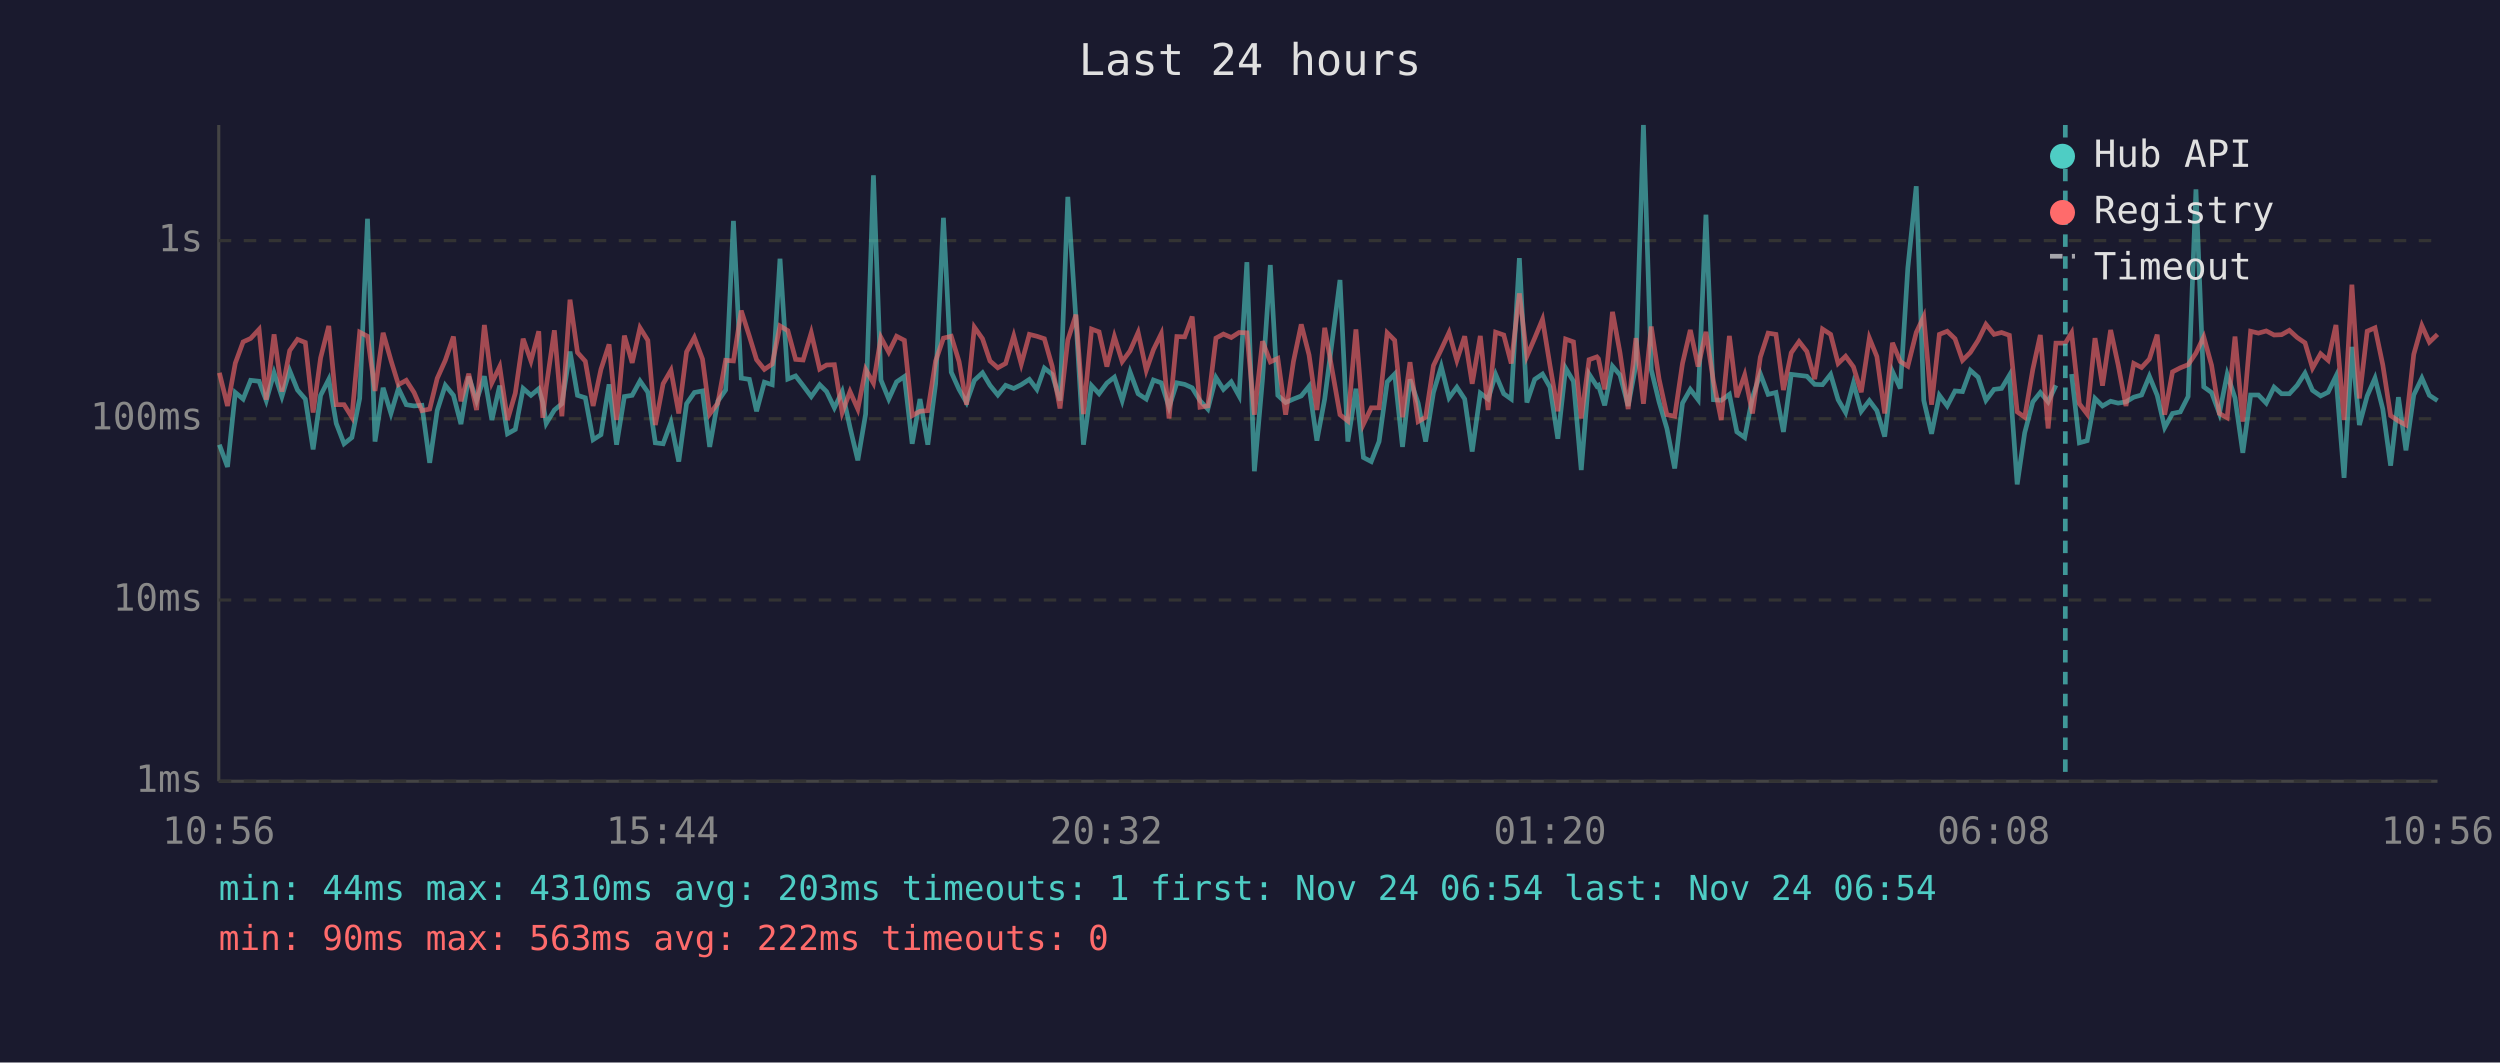
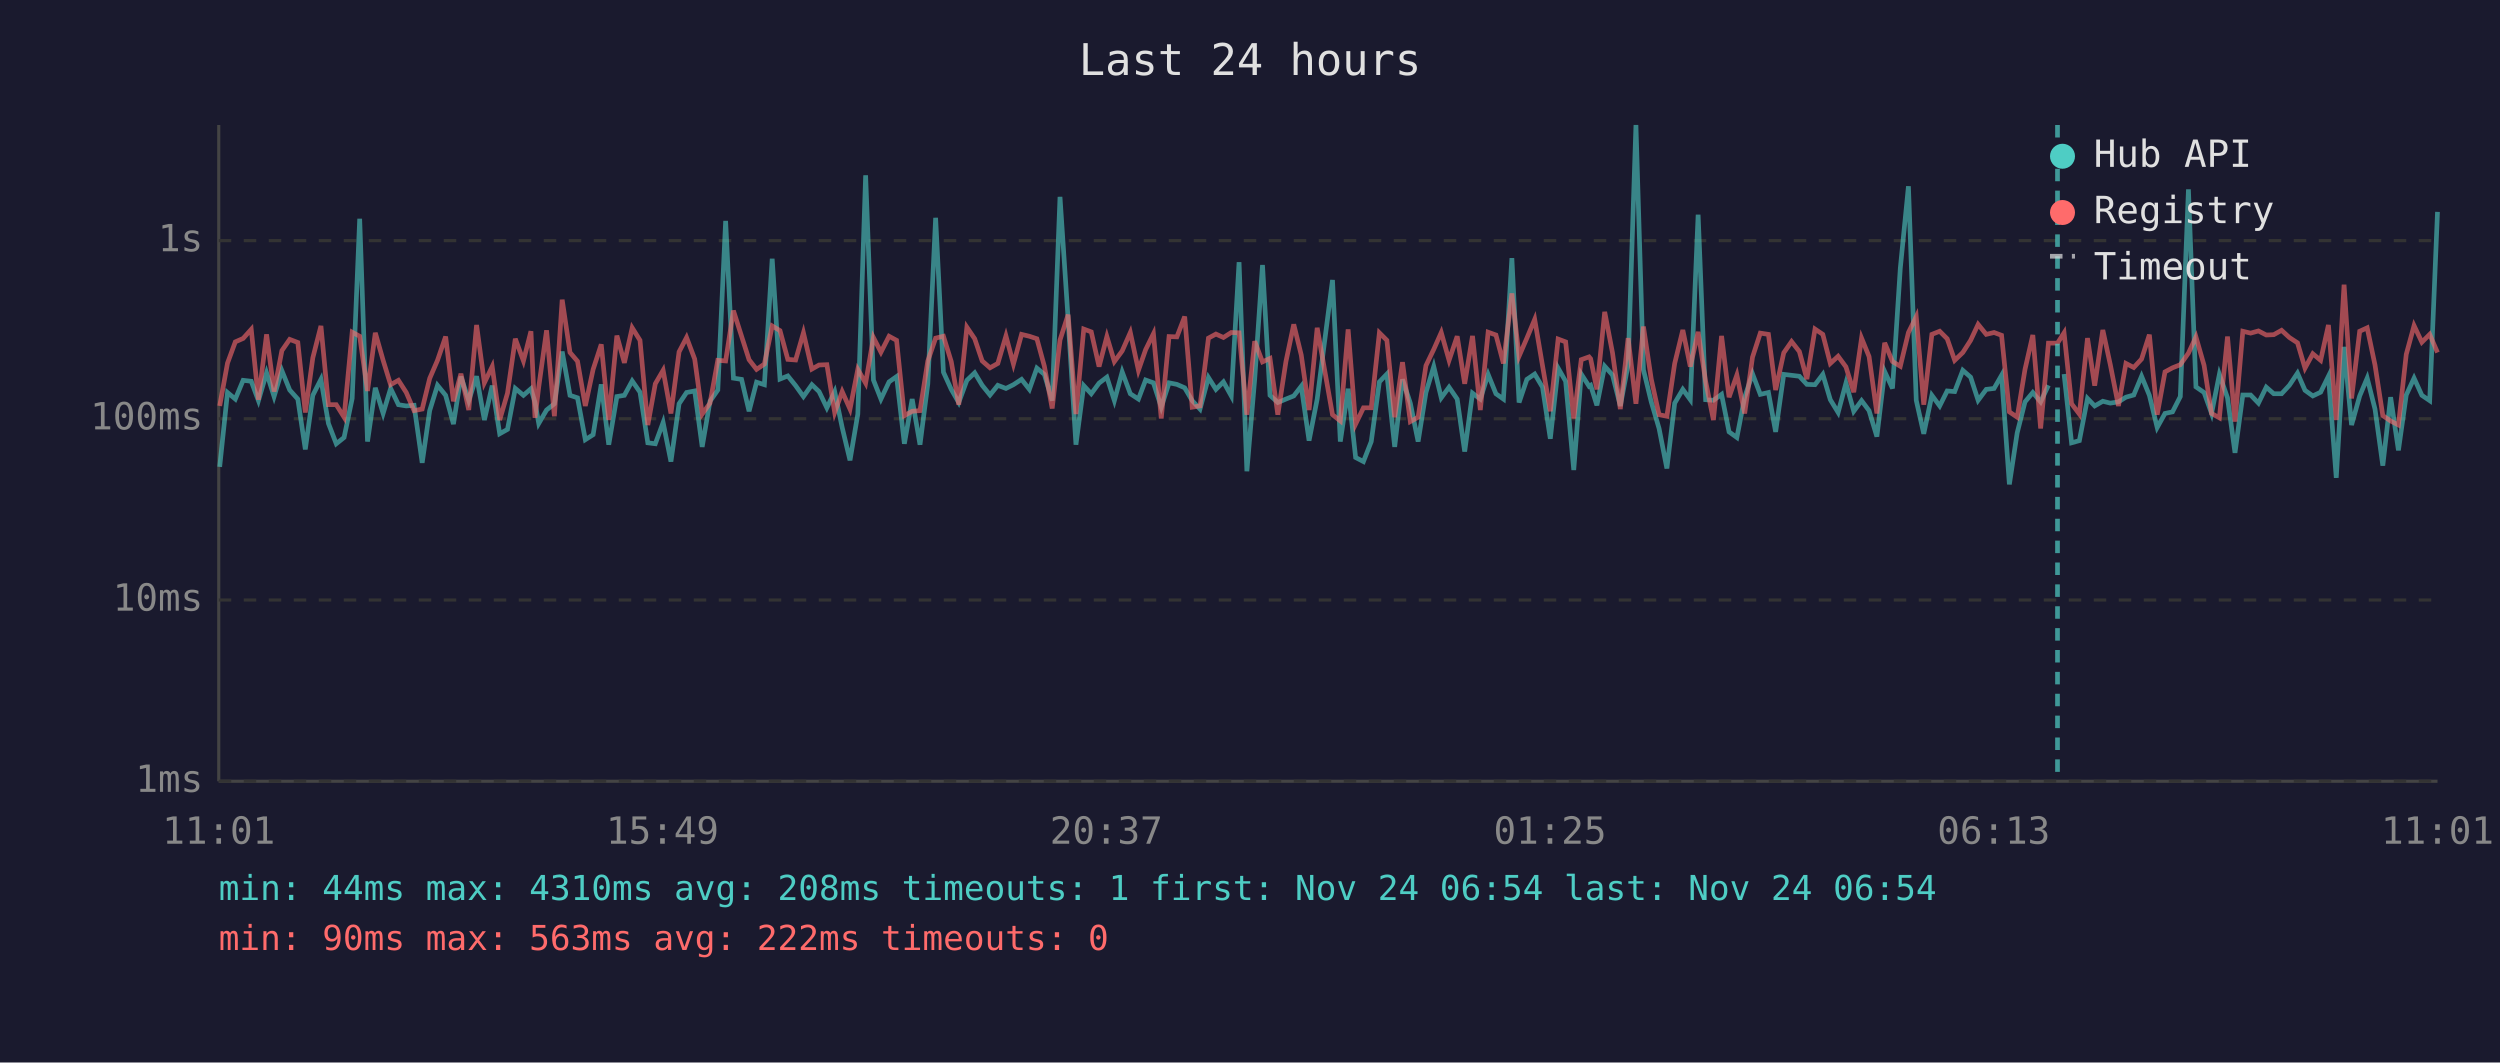
<svg xmlns="http://www.w3.org/2000/svg" viewBox="0 0 800 340" font-family="monospace" font-size="12">
  <rect width="800" height="340" fill="#1a1a2e" />
  <text x="400" y="24" fill="#e0e0e0" font-size="14" text-anchor="middle">Last 24 hours</text>
  <line x1="70" y1="40" x2="70" y2="250" stroke="#444" stroke-width="1" />
  <line x1="70" y1="250" x2="780" y2="250" stroke="#444" stroke-width="1" />
  <line x1="70" y1="250" x2="780" y2="250" stroke="#333" stroke-width="1" stroke-dasharray="4" />
  <text x="65" y="250" fill="#888" text-anchor="end" dominant-baseline="middle">1ms</text>
  <line x1="70" y1="192" x2="780" y2="192" stroke="#333" stroke-width="1" stroke-dasharray="4" />
  <text x="65" y="192" fill="#888" text-anchor="end" dominant-baseline="middle">10ms</text>
  <line x1="70" y1="134" x2="780" y2="134" stroke="#333" stroke-width="1" stroke-dasharray="4" />
  <text x="65" y="134" fill="#888" text-anchor="end" dominant-baseline="middle">100ms</text>
  <line x1="70" y1="77" x2="780" y2="77" stroke="#333" stroke-width="1" stroke-dasharray="4" />
  <text x="65" y="77" fill="#888" text-anchor="end" dominant-baseline="middle">1s</text>
-   <text x="70" y="270" fill="#888" text-anchor="middle">10:56</text>
-   <text x="212" y="270" fill="#888" text-anchor="middle">15:44</text>
-   <text x="354" y="270" fill="#888" text-anchor="middle">20:32</text>
-   <text x="496" y="270" fill="#888" text-anchor="middle">01:20</text>
-   <text x="638" y="270" fill="#888" text-anchor="middle">06:08</text>
-   <text x="780" y="270" fill="#888" text-anchor="middle">10:56</text>
-   <polyline points="70.2,142.3 72.8,149.4 75.3,125.6 77.8,127.7 80.2,121.7 82.9,122.0 85.2,128.2 87.7,119.3 90.2,126.9 92.7,118.6 95.2,124.8 97.7,127.7 100.2,143.8 102.6,126.5 105.2,121.4 107.6,135.5 110.1,142.0 112.6,140.0 115.1,127.5 117.6,70.0 120.0,141.3 122.6,124.1 125.1,132.3 127.5,124.3 130.0,129.5 132.5,129.9 135.0,129.7 137.5,148.1 139.9,131.4 142.5,123.3 145.1,126.5 147.5,135.7 150.0,120.5 152.5,128.2 155.0,120.4 157.4,134.4 159.9,123.4 162.4,138.8 164.9,137.4 167.4,124.3 169.9,126.5 172.4,124.4 173.7,128.8 174.8,135.5 177.4,131.2 179.8,129.2 182.4,112.5 184.8,126.5 187.3,127.3 189.8,140.7 192.3,139.1 194.9,123.0 197.3,142.3 199.8,126.9 202.3,126.5 204.8,121.9 207.3,125.5 209.7,141.7 212.2,142.0 214.7,135.2 217.2,147.7 219.7,129.2 222.2,125.6 224.8,125.1 227.1,143.0 229.7,128.4 232.2,124.8 234.7,70.7 237.2,121.0 239.8,121.4 242.1,131.6 244.6,122.3 247.1,123.1 249.6,82.8 252.1,121.3 254.6,120.3 257.0,123.4 259.6,126.9 262.3,123.1 264.5,125.3 267.0,130.5 269.5,125.3 272.0,136.8 274.5,147.3 277.0,132.5 279.5,56.1 281.9,121.6 284.4,127.7 286.9,122.2 289.4,120.5 291.9,142.0 294.4,127.7 296.9,142.3 299.4,122.8 301.9,69.7 304.4,119.1 306.9,124.6 309.3,128.8 311.8,121.7 314.4,119.3 316.8,123.3 319.3,126.4 321.8,123.3 324.4,124.3 326.8,123.1 329.4,121.4 331.8,124.6 334.2,117.8 336.7,119.8 339.2,128.2 341.7,63.0 344.3,102.2 346.7,142.3 349.3,123.4 351.7,126.0 354.2,122.6 356.6,120.7 359.1,128.2 361.6,119.0 364.2,126.0 366.8,127.7 369.1,121.6 371.6,122.5 374.1,130.3 376.6,122.5 379.1,123.0 381.5,124.1 384.0,128.2 386.5,130.9 389.1,120.8 391.5,124.6 394.0,122.2 396.5,126.7 399.0,83.9 401.4,150.8 404.0,121.4 406.5,84.8 408.9,126.5 411.4,128.8 413.9,127.7 416.4,126.7 418.9,123.6 421.4,141.0 423.9,127.7 428.8,89.6 431.3,141.3 433.9,124.4 436.3,146.4 438.8,147.7 441.3,141.3 443.9,122.2 446.3,119.7 448.8,143.0 451.2,121.4 453.8,129.0 456.2,141.3 458.7,125.6 461.2,117.3 463.7,127.3 466.2,123.9 468.7,127.7 471.1,144.5 473.7,125.8 476.2,127.7 478.6,119.8 481.2,126.0 483.6,127.7 486.2,82.6 488.6,128.8 491.1,121.4 493.6,119.7 496.0,123.9 498.5,140.4 501.0,117.8 503.5,122.0 506.0,150.4 508.5,119.7 511.0,123.6 511.5,123.3 513.5,129.7 516.0,117.2 518.4,120.0 521.0,129.9 523.5,116.7 525.9,40.0 528.4,118.3 530.9,128.6 533.4,137.1 535.9,149.9 538.4,129.0 540.9,124.6 543.4,127.9 545.9,68.7 548.3,127.9 550.8,128.1 553.4,126.2 555.8,138.2 558.3,140.0 560.8,127.1 563.3,119.6 565.8,126.2 568.3,125.6 570.7,138.2 573.2,119.8 575.7,120.1 578.2,120.4 580.7,123.0 583.2,123.1 585.8,119.8 588.2,127.9 590.6,132.0 593.1,122.6 595.6,131.6 598.2,128.2 600.6,131.4 603.1,139.7 605.6,118.9 608.1,124.3 610.5,85.8 613.2,59.6 615.6,128.1 618.1,138.8 620.6,126.5 623.1,129.9 625.6,125.1 628.0,125.3 630.5,118.5 633.0,120.7 635.5,128.1 638.1,124.6 640.5,124.3 643.0,120.1 645.5,155.0 647.9,138.5 650.5,128.6 652.9,125.6 655.4,128.6 657.9,123.3" fill="none" stroke="#4ecdc4" stroke-width="1.5" opacity="0.6" />
-   <polyline points="662.9,119.7 665.4,141.7 667.9,141.0 670.4,127.5 672.8,129.9 675.4,128.4 677.8,129.0 680.3,128.6 682.8,127.1 685.3,126.4 687.8,120.4 690.3,126.5 692.7,136.8 695.2,132.3 697.7,131.8 700.2,126.9 702.7,60.6 705.2,123.8 707.7,125.6 710.2,132.3 712.7,119.8 715.2,127.3 717.7,144.9 720.2,126.4 722.7,126.4 725.2,129.0 727.7,123.9 730.1,126.0 732.6,126.0 735.1,123.3 737.6,119.4 740.0,124.9 742.6,126.7 745.0,125.5 747.5,120.4 750.1,152.9 752.6,111.0 755.0,136.0 757.5,126.7 760.0,121.0 762.5,130.9 765.0,149.0 767.5,127.1 769.9,144.1 772.4,126.4 775.0,121.0 777.4,126.5 780.0,128.2" fill="none" stroke="#4ecdc4" stroke-width="1.5" opacity="0.6" />
-   <polyline points="70.2,119.3 72.8,129.9 75.3,116.2 77.8,109.4 80.2,108.3 82.9,105.4 85.2,127.9 87.7,107.0 90.2,125.3 92.7,112.2 95.2,108.6 97.7,109.6 100.2,132.0 102.6,114.5 105.2,104.3 107.6,129.5 110.1,129.5 112.6,133.5 115.1,106.3 117.6,107.6 120.0,125.1 122.6,106.5 125.1,115.3 127.5,123.1 130.0,121.7 132.5,125.6 135.0,131.4 137.5,130.9 139.9,121.1 142.5,115.3 145.1,107.7 147.5,128.4 150.0,119.6 152.5,131.2 155.0,104.0 157.4,122.5 159.9,117.3 162.4,134.4 164.9,125.8 167.4,108.4 169.9,115.5 172.4,106.0 173.7,133.7 174.8,123.8 177.4,105.7 179.8,133.2 182.4,95.9 184.8,112.8 187.3,115.6 189.8,129.9 192.3,118.2 194.9,110.2 197.3,134.4 199.8,107.4 202.3,116.1 204.8,104.9 207.3,108.9 209.7,136.0 212.2,122.8 214.7,118.5 217.2,132.3 219.7,112.6 222.2,108.0 224.8,114.9 227.1,132.5 229.7,129.0 232.2,115.3 234.7,115.5 237.2,99.4 239.8,107.6 242.1,115.1 244.6,118.2 247.1,116.5 249.6,104.3 252.1,105.8 254.6,115.0 257.0,115.2 259.6,106.5 262.3,118.1 264.5,116.8 267.0,116.7 269.5,132.0 272.0,125.3 274.5,130.9 277.0,118.2 279.5,122.6 281.9,108.0 284.4,112.7 286.9,107.6 289.4,108.9 291.9,133.0 294.4,131.6 296.9,131.4 299.4,115.5 301.9,108.2 304.4,107.6 306.9,115.7 309.3,129.5 311.8,104.7 314.4,108.4 316.8,115.5 319.3,117.7 321.8,116.3 324.4,107.5 326.8,116.5 329.4,107.0 331.8,107.6 334.2,108.4 336.7,117.2 339.2,130.7 341.7,108.8 344.3,100.7 346.7,132.5 349.3,105.3 351.7,106.2 354.2,117.3 356.6,107.7 359.1,115.7 361.6,112.3 364.2,106.4 366.8,118.5 369.1,111.9 371.6,106.8 374.1,133.9 376.6,107.7 379.1,107.8 381.5,101.3 384.0,130.3 386.5,129.9 389.1,108.2 391.5,106.9 394.0,108.0 396.5,106.4 399.0,106.5 401.4,132.7 404.0,109.2 406.5,115.8 408.9,114.7 411.4,132.7 413.9,115.7 416.4,103.8 418.9,113.6 421.4,131.2 423.9,104.9 428.8,132.7 431.3,134.7 433.9,105.4 436.3,135.7 438.8,130.5 441.3,130.5 443.9,106.5 446.3,108.9 448.8,133.5 451.2,115.9 453.8,134.9 456.2,133.5 458.7,117.0 461.2,111.8 463.7,106.4 466.2,115.3 468.7,107.6 471.1,122.8 473.7,107.5 476.2,131.2 478.6,106.3 481.2,107.2 483.6,116.3 486.2,93.9 488.6,114.0 491.1,108.2 493.6,102.2 496.0,117.0 498.5,131.6 501.0,108.5 503.5,109.4 506.0,133.9 508.5,115.1 511.0,114.2 511.5,114.8 513.5,124.6 516.0,99.8 518.4,112.9 521.0,130.9 523.5,108.2 525.9,129.2 528.4,104.5 530.9,121.3 533.4,132.7 535.9,133.2 538.4,116.3 540.9,105.6 543.4,117.3 545.9,106.2 548.3,122.0 550.8,134.4 553.4,107.5 555.8,127.1 558.3,120.0 560.8,132.3 563.3,114.3 565.8,106.6 568.3,107.0 570.7,124.8 573.2,112.9 575.7,109.3 578.2,112.5 580.7,121.3 583.2,105.3 585.8,107.0 588.2,116.3 590.6,114.0 593.1,117.4 595.6,125.5 598.2,108.2 600.6,114.1 603.1,132.3 605.6,109.7 608.1,115.7 610.5,117.2 613.2,106.4 615.6,101.3 618.1,129.5 620.6,107.0 623.1,106.0 625.6,108.4 628.0,115.3 630.5,112.8 633.0,108.9 635.5,103.8 638.1,107.0 640.5,106.4 643.0,107.3 645.5,131.8 647.9,133.5 650.5,118.2 652.9,107.2 655.4,137.1 657.9,109.8 660.9,109.8 662.9,106.5 665.4,129.2 667.9,132.5 670.4,108.2 672.8,123.4 675.4,105.6 677.8,116.7 680.3,129.9 682.8,116.3 685.3,117.6 687.8,114.9 690.3,107.1 692.7,132.7 695.2,119.0 697.7,117.7 700.2,116.7 702.7,113.0 705.2,107.8 707.7,116.9 710.2,132.3 712.7,133.7 715.2,107.7 717.7,134.9 720.2,106.0 722.7,106.6 725.2,105.9 727.7,107.2 730.1,107.1 732.6,105.7 735.1,108.0 737.6,109.7 740.0,117.8 742.6,113.2 745.0,115.3 747.5,104.0 750.1,134.4 752.6,91.1 755.0,127.5 757.5,106.0 760.0,104.9 762.5,116.8 765.0,133.0 767.5,134.7 769.9,136.0 772.4,113.4 775.0,104.2 777.4,109.5 780.0,107.0" fill="none" stroke="#ff6b6b" stroke-width="1.5" opacity="0.6" />
-   <line x1="660.9" y1="40" x2="660.9" y2="250" stroke="#4ecdc4" stroke-width="1.5" stroke-dasharray="4,3" opacity="0.7" />
+   <text x="70" y="270" fill="#888" text-anchor="middle">11:01</text>
+   <text x="212" y="270" fill="#888" text-anchor="middle">15:49</text>
+   <text x="354" y="270" fill="#888" text-anchor="middle">20:37</text>
+   <text x="496" y="270" fill="#888" text-anchor="middle">01:25</text>
+   <text x="638" y="270" fill="#888" text-anchor="middle">06:13</text>
+   <text x="780" y="270" fill="#888" text-anchor="middle">11:01</text>
+   <polyline points="70.3,149.4 72.8,125.6 75.3,127.7 77.8,121.7 80.4,122.0 82.7,128.2 85.3,119.3 87.7,126.9 90.2,118.6 92.7,124.8 95.3,127.7 97.7,143.8 100.1,126.5 102.7,121.4 105.1,135.5 107.6,142.0 110.1,140.0 112.7,127.5 115.1,70.0 117.6,141.3 120.1,124.1 122.6,132.3 125.0,124.3 127.5,129.5 130.0,129.9 132.5,129.7 135.1,148.1 137.5,131.4 140.0,123.3 142.6,126.5 145.1,135.7 147.5,120.5 150.0,128.2 152.5,120.4 155.0,134.4 157.5,123.4 159.9,138.8 162.4,137.4 164.9,124.3 167.5,126.5 169.9,124.4 171.2,128.8 172.4,135.5 174.9,131.2 177.4,129.2 179.9,112.5 182.4,126.5 184.8,127.3 187.3,140.7 189.8,139.1 192.4,123.0 194.8,142.3 197.4,126.9 199.8,126.5 202.3,121.9 204.8,125.5 207.3,141.7 209.7,142.0 212.2,135.2 214.7,147.7 217.3,129.2 219.7,125.6 222.3,125.1 224.7,143.0 227.2,128.4 229.7,124.8 232.2,70.7 234.7,121.0 237.3,121.4 239.7,131.6 242.1,122.3 244.6,123.1 247.1,82.8 249.6,121.3 252.1,120.3 254.6,123.4 257.1,126.9 259.8,123.1 262.1,125.3 264.6,130.5 267.1,125.3 269.5,136.8 272.0,147.3 274.5,132.5 277.0,56.1 279.5,121.6 281.9,127.7 284.5,122.2 286.9,120.5 289.4,142.0 291.9,127.7 294.4,142.3 296.9,122.8 299.4,69.7 301.9,119.1 304.4,124.6 306.8,128.8 309.4,121.7 311.9,119.3 314.3,123.3 316.8,126.4 319.3,123.3 321.9,124.3 324.3,123.1 326.9,121.4 329.4,124.6 331.8,117.8 334.2,119.8 336.7,128.2 339.2,63.0 341.8,102.2 344.3,142.3 346.8,123.4 349.2,126.0 351.7,122.6 354.2,120.7 356.6,128.2 359.1,119.0 361.7,126.0 364.3,127.7 366.6,121.6 369.1,122.5 371.6,130.3 374.1,122.5 376.6,123.0 379.1,124.1 381.5,128.2 384.0,130.9 386.7,120.8 389.1,124.6 391.5,122.2 394.0,126.7 396.5,83.9 399.0,150.8 401.5,121.4 404.0,84.8 406.4,126.5 408.9,128.8 411.5,127.7 414.0,126.7 416.4,123.6 418.9,141.0 421.5,127.7 426.4,89.6 428.9,141.3 431.4,124.4 433.8,146.4 436.3,147.7 438.8,141.3 441.4,122.2 443.8,119.7 446.3,143.0 448.8,121.4 451.3,129.0 453.8,141.3 456.3,125.6 458.8,117.3 461.2,127.3 463.7,123.9 466.3,127.7 468.7,144.5 471.2,125.8 473.7,127.7 476.2,119.8 478.7,126.0 481.1,127.7 483.8,82.6 486.1,128.8 488.6,121.4 491.1,119.7 493.6,123.9 496.1,140.4 498.6,117.8 501.0,122.0 503.6,150.4 506.0,119.7 508.5,123.6 509.0,123.3 511.0,129.7 513.5,117.2 516.0,120.0 518.5,129.9 521.0,116.7 523.5,40.0 525.9,118.3 528.4,128.6 530.9,137.1 533.4,149.9 535.9,129.0 538.5,124.6 540.9,127.9 543.4,68.7 545.8,127.9 548.3,128.1 550.9,126.2 553.3,138.2 555.8,140.0 558.3,127.1 560.8,119.6 563.3,126.2 565.9,125.6 568.2,138.2 570.8,119.8 573.3,120.1 575.8,120.4 578.2,123.0 580.8,123.1 583.3,119.8 585.7,127.9 588.2,132.0 590.7,122.6 593.2,131.6 595.7,128.2 598.1,131.4 600.6,139.7 603.1,118.9 605.6,124.3 608.1,85.8 610.7,59.6 613.2,128.1 615.6,138.8 618.2,126.5 620.7,129.9 623.1,125.1 625.5,125.3 628.1,118.5 630.6,120.7 633.0,128.1 635.6,124.6 638.1,124.3 640.5,120.1 643.0,155.0 645.5,138.5 648.0,128.6 650.5,125.6 653.0,128.6 655.5,123.3" fill="none" stroke="#4ecdc4" stroke-width="1.5" opacity="0.6" />
+   <polyline points="660.5,119.7 662.9,141.7 665.4,141.0 668.0,127.5 670.3,129.9 672.9,128.4 675.3,129.0 677.9,128.6 680.3,127.1 682.8,126.4 685.3,120.4 687.8,126.5 690.3,136.8 692.8,132.3 695.2,131.8 697.7,126.9 700.3,60.6 702.7,123.8 705.3,125.6 707.7,132.3 710.2,119.8 712.8,127.3 715.2,144.9 717.7,126.4 720.2,126.4 722.7,129.0 725.2,123.9 727.6,126.0 730.1,126.0 732.6,123.3 735.2,119.4 737.6,124.9 740.1,126.7 742.6,125.5 745.1,120.4 747.6,152.9 750.1,111.0 752.5,136.0 755.1,126.7 757.5,121.0 760.0,130.9 762.5,149.0 765.0,127.1 767.5,144.1 770.0,126.4 772.5,121.0 775.0,126.5 777.5,128.2 780.0,67.8" fill="none" stroke="#4ecdc4" stroke-width="1.5" opacity="0.6" />
+   <polyline points="70.3,129.9 72.8,116.2 75.3,109.4 77.8,108.3 80.4,105.4 82.7,127.9 85.3,107.0 87.7,125.3 90.2,112.2 92.7,108.6 95.3,109.6 97.7,132.0 100.1,114.5 102.7,104.3 105.1,129.5 107.6,129.5 110.1,133.5 112.7,106.3 115.1,107.6 117.6,125.1 120.1,106.5 122.6,115.3 125.0,123.1 127.5,121.7 130.0,125.6 132.5,131.4 135.1,130.9 137.5,121.1 140.0,115.3 142.6,107.7 145.1,128.4 147.5,119.6 150.0,131.2 152.5,104.0 155.0,122.5 157.5,117.3 159.9,134.4 162.4,125.8 164.9,108.4 167.5,115.5 169.9,106.0 171.2,133.7 172.4,123.8 174.9,105.7 177.4,133.2 179.9,95.9 182.4,112.8 184.8,115.6 187.3,129.9 189.8,118.2 192.4,110.2 194.8,134.4 197.4,107.4 199.8,116.1 202.3,104.9 204.8,108.9 207.3,136.0 209.7,122.8 212.2,118.5 214.7,132.3 217.3,112.6 219.7,108.0 222.3,114.9 224.7,132.5 227.2,129.0 229.7,115.3 232.2,115.5 234.7,99.4 237.3,107.6 239.7,115.1 242.1,118.2 244.6,116.5 247.1,104.3 249.6,105.8 252.1,115.0 254.6,115.2 257.1,106.5 259.8,118.1 262.1,116.8 264.6,116.7 267.1,132.0 269.5,125.3 272.0,130.9 274.5,118.2 277.0,122.6 279.5,108.0 281.9,112.7 284.5,107.6 286.9,108.9 289.4,133.0 291.9,131.6 294.4,131.4 296.9,115.5 299.4,108.2 301.9,107.6 304.4,115.7 306.8,129.5 309.4,104.7 311.9,108.4 314.3,115.5 316.8,117.7 319.3,116.3 321.9,107.5 324.3,116.5 326.9,107.0 329.4,107.6 331.8,108.4 334.2,117.2 336.7,130.7 339.2,108.8 341.8,100.7 344.3,132.5 346.8,105.3 349.2,106.2 351.7,117.3 354.2,107.7 356.6,115.7 359.1,112.3 361.7,106.4 364.3,118.5 366.6,111.9 369.1,106.8 371.6,133.9 374.1,107.7 376.6,107.8 379.1,101.3 381.5,130.3 384.0,129.9 386.7,108.2 389.1,106.9 391.5,108.0 394.0,106.4 396.5,106.5 399.0,132.7 401.5,109.2 404.0,115.8 406.4,114.7 408.9,132.7 411.5,115.7 414.0,103.8 416.4,113.6 418.9,131.2 421.5,104.9 426.4,132.7 428.9,134.7 431.4,105.4 433.8,135.7 436.3,130.5 438.8,130.5 441.4,106.5 443.8,108.9 446.3,133.5 448.8,115.9 451.3,134.9 453.8,133.5 456.3,117.0 458.8,111.8 461.2,106.4 463.7,115.3 466.3,107.6 468.7,122.8 471.2,107.5 473.7,131.2 476.2,106.3 478.7,107.2 481.1,116.3 483.8,93.9 486.1,114.0 488.6,108.2 491.1,102.2 493.6,117.0 496.1,131.6 498.6,108.5 501.0,109.4 503.6,133.9 506.0,115.1 508.5,114.2 509.0,114.8 511.0,124.6 513.5,99.8 516.0,112.9 518.5,130.9 521.0,108.2 523.5,129.2 525.9,104.5 528.4,121.3 530.9,132.7 533.4,133.2 535.9,116.3 538.5,105.6 540.9,117.3 543.4,106.2 545.8,122.0 548.3,134.4 550.9,107.5 553.3,127.1 555.8,120.0 558.3,132.3 560.8,114.3 563.3,106.6 565.9,107.0 568.2,124.8 570.8,112.9 573.3,109.3 575.8,112.5 578.2,121.3 580.8,105.3 583.3,107.0 585.7,116.3 588.2,114.0 590.7,117.4 593.2,125.5 595.7,108.2 598.1,114.1 600.6,132.3 603.1,109.7 605.6,115.7 608.1,117.2 610.7,106.4 613.2,101.3 615.6,129.5 618.2,107.0 620.7,106.0 623.1,108.4 625.5,115.3 628.1,112.8 630.6,108.9 633.0,103.8 635.6,107.0 638.1,106.4 640.5,107.3 643.0,131.8 645.5,133.5 648.0,118.2 650.5,107.2 653.0,137.1 655.5,109.8 658.4,109.8 660.5,106.5 662.9,129.2 665.4,132.5 668.0,108.2 670.3,123.4 672.9,105.6 675.3,116.7 677.9,129.9 680.3,116.3 682.8,117.6 685.3,114.9 687.8,107.1 690.3,132.7 692.8,119.0 695.2,117.7 697.7,116.7 700.3,113.0 702.7,107.8 705.3,116.9 707.7,132.3 710.2,133.7 712.8,107.7 715.2,134.9 717.7,106.0 720.2,106.6 722.7,105.9 725.2,107.2 727.6,107.1 730.1,105.7 732.6,108.0 735.2,109.7 737.6,117.8 740.1,113.2 742.6,115.3 745.1,104.0 747.6,134.4 750.1,91.1 752.5,127.5 755.1,106.0 757.5,104.9 760.0,116.8 762.5,133.0 765.0,134.7 767.5,136.0 770.0,113.4 772.5,104.2 775.0,109.5 777.5,107.0 780.0,112.8" fill="none" stroke="#ff6b6b" stroke-width="1.5" opacity="0.6" />
+   <line x1="658.4" y1="40" x2="658.4" y2="250" stroke="#4ecdc4" stroke-width="1.5" stroke-dasharray="4,3" opacity="0.7" />
  <circle cx="660" cy="50" r="4" fill="#4ecdc4" />
  <text x="670" y="50" fill="#e0e0e0" dominant-baseline="middle">Hub API</text>
  <circle cx="660" cy="68" r="4" fill="#ff6b6b" />
  <text x="670" y="68" fill="#e0e0e0" dominant-baseline="middle">Registry</text>
  <line x1="656" y1="82" x2="664" y2="82" stroke="#e0e0e0" stroke-width="1.5" stroke-dasharray="4,3" opacity="0.7" />
  <text x="670" y="86" fill="#e0e0e0" dominant-baseline="middle">Timeout</text>
-   <text x="70" y="288" fill="#4ecdc4" font-size="11">min: 44ms  max: 4310ms  avg: 203ms  timeouts: 1  first: Nov 24 06:54  last: Nov 24 06:54</text>
+   <text x="70" y="288" fill="#4ecdc4" font-size="11">min: 44ms  max: 4310ms  avg: 208ms  timeouts: 1  first: Nov 24 06:54  last: Nov 24 06:54</text>
  <text x="70" y="304" fill="#ff6b6b" font-size="11">min: 90ms  max: 563ms  avg: 222ms  timeouts: 0</text>
</svg>
